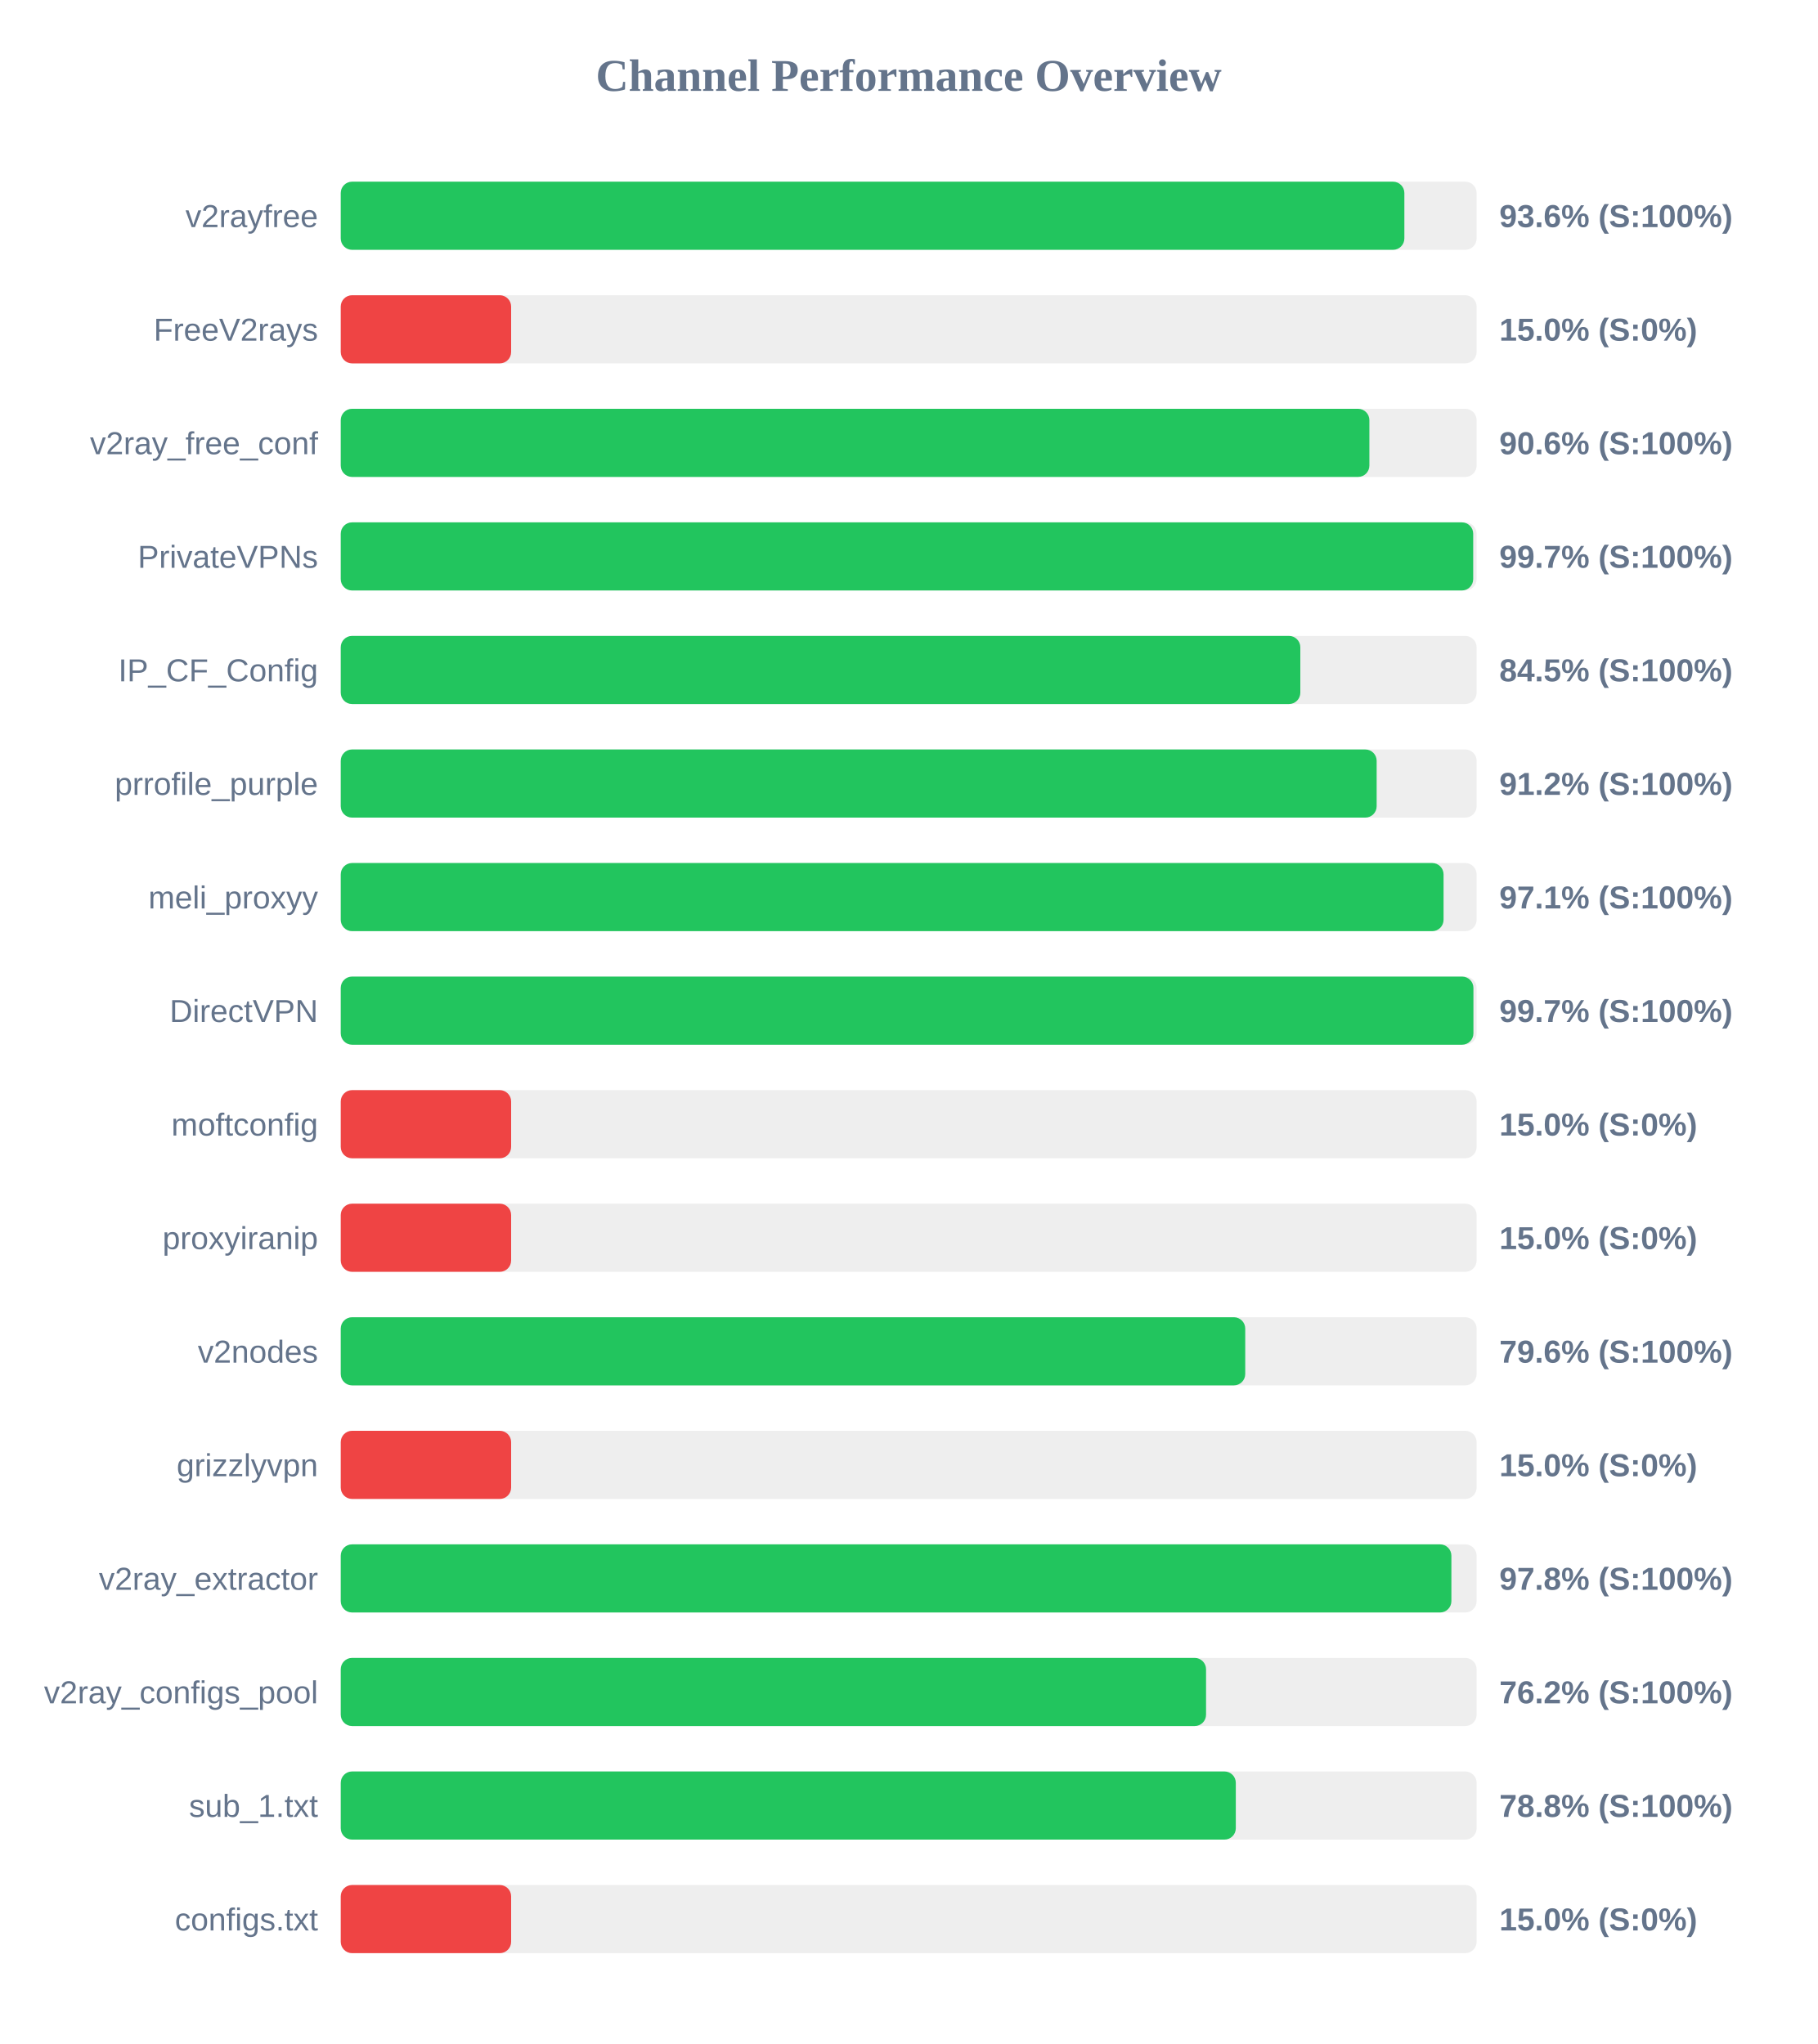
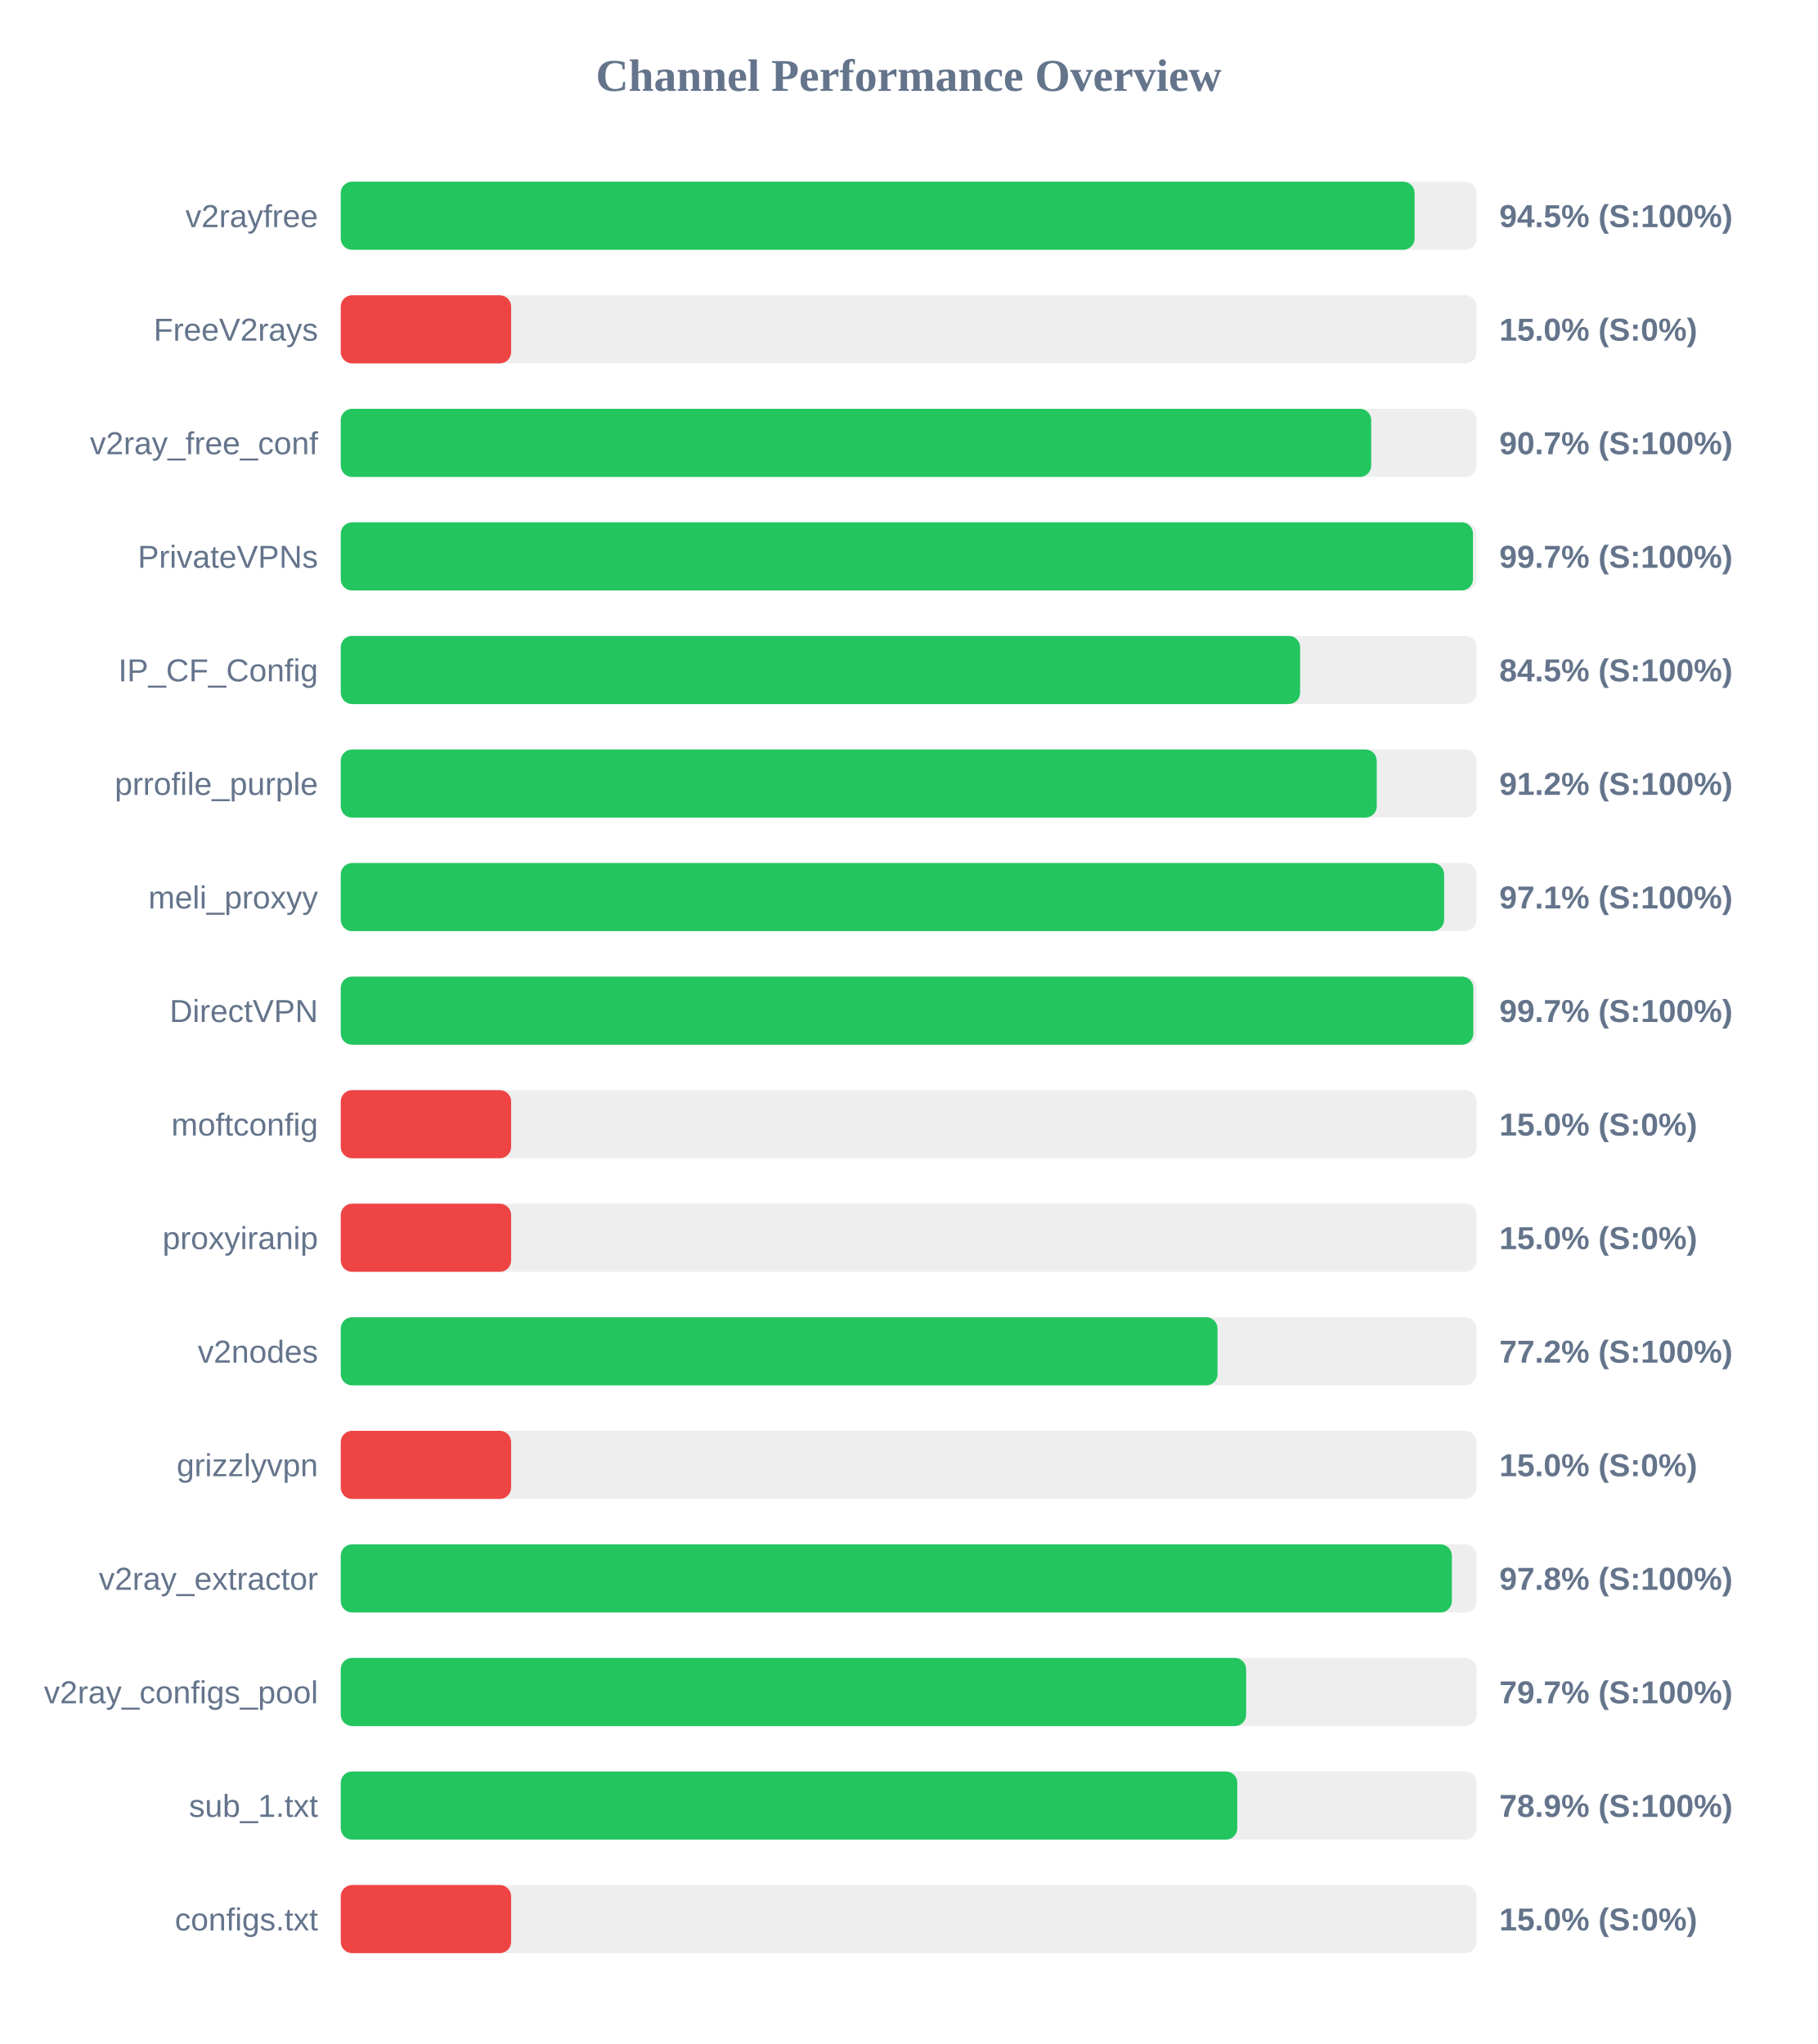
<svg xmlns="http://www.w3.org/2000/svg" width="800" height="900" version="1.1">
  <style>
        .row { font: 14px Arial; fill: #64748b; }
        .score { font: bold 14px Arial; fill: #64748b; }
    </style>
  <text x="400" y="40" text-anchor="middle" font-size="20px" font-weight="bold" fill="#64748b">Channel Performance Overview</text>
  <rect x="150" y="80" width="500" height="30" fill="#eee" rx="5" />
-   <rect x="150" y="80" width="468.2" height="30" fill="#22c55e" rx="5" />
+   <rect x="150" y="80" width="472.7" height="30" fill="#22c55e" rx="5" />
  <text x="140" y="100" text-anchor="end" class="row">v2rayfree</text>
-   <text x="660" y="100" text-anchor="start" class="score">93.6% (S:100%)</text>
+   <text x="660" y="100" text-anchor="start" class="score">94.5% (S:100%)</text>
  <rect x="150" y="130" width="500" height="30" fill="#eee" rx="5" />
  <rect x="150" y="130" width="75.0" height="30" fill="#ef4444" rx="5" />
  <text x="140" y="150" text-anchor="end" class="row">FreeV2rays</text>
  <text x="660" y="150" text-anchor="start" class="score">15.0% (S:0%)</text>
  <rect x="150" y="180" width="500" height="30" fill="#eee" rx="5" />
-   <rect x="150" y="180" width="452.8" height="30" fill="#22c55e" rx="5" />
+   <rect x="150" y="180" width="453.6" height="30" fill="#22c55e" rx="5" />
  <text x="140" y="200" text-anchor="end" class="row">v2ray_free_conf</text>
-   <text x="660" y="200" text-anchor="start" class="score">90.6% (S:100%)</text>
+   <text x="660" y="200" text-anchor="start" class="score">90.7% (S:100%)</text>
  <rect x="150" y="230" width="500" height="30" fill="#eee" rx="5" />
-   <rect x="150" y="230" width="498.5" height="30" fill="#22c55e" rx="5" />
+   <rect x="150" y="230" width="498.4" height="30" fill="#22c55e" rx="5" />
  <text x="140" y="250" text-anchor="end" class="row">PrivateVPNs</text>
  <text x="660" y="250" text-anchor="start" class="score">99.7% (S:100%)</text>
  <rect x="150" y="280" width="500" height="30" fill="#eee" rx="5" />
-   <rect x="150" y="280" width="422.4" height="30" fill="#22c55e" rx="5" />
+   <rect x="150" y="280" width="422.3" height="30" fill="#22c55e" rx="5" />
  <text x="140" y="300" text-anchor="end" class="row">IP_CF_Config</text>
  <text x="660" y="300" text-anchor="start" class="score">84.5% (S:100%)</text>
  <rect x="150" y="330" width="500" height="30" fill="#eee" rx="5" />
-   <rect x="150" y="330" width="456.0" height="30" fill="#22c55e" rx="5" />
+   <rect x="150" y="330" width="456.05" height="30" fill="#22c55e" rx="5" />
  <text x="140" y="350" text-anchor="end" class="row">prrofile_purple</text>
  <text x="660" y="350" text-anchor="start" class="score">91.2% (S:100%)</text>
  <rect x="150" y="380" width="500" height="30" fill="#eee" rx="5" />
-   <rect x="150" y="380" width="485.45" height="30" fill="#22c55e" rx="5" />
+   <rect x="150" y="380" width="485.7" height="30" fill="#22c55e" rx="5" />
  <text x="140" y="400" text-anchor="end" class="row">meli_proxyy</text>
  <text x="660" y="400" text-anchor="start" class="score">97.1% (S:100%)</text>
  <rect x="150" y="430" width="500" height="30" fill="#eee" rx="5" />
-   <rect x="150" y="430" width="498.6" height="30" fill="#22c55e" rx="5" />
+   <rect x="150" y="430" width="498.55" height="30" fill="#22c55e" rx="5" />
  <text x="140" y="450" text-anchor="end" class="row">DirectVPN</text>
  <text x="660" y="450" text-anchor="start" class="score">99.7% (S:100%)</text>
  <rect x="150" y="480" width="500" height="30" fill="#eee" rx="5" />
  <rect x="150" y="480" width="75.0" height="30" fill="#ef4444" rx="5" />
  <text x="140" y="500" text-anchor="end" class="row">moftconfig</text>
  <text x="660" y="500" text-anchor="start" class="score">15.0% (S:0%)</text>
  <rect x="150" y="530" width="500" height="30" fill="#eee" rx="5" />
  <rect x="150" y="530" width="75.0" height="30" fill="#ef4444" rx="5" />
  <text x="140" y="550" text-anchor="end" class="row">proxyiranip</text>
  <text x="660" y="550" text-anchor="start" class="score">15.0% (S:0%)</text>
  <rect x="150" y="580" width="500" height="30" fill="#eee" rx="5" />
-   <rect x="150" y="580" width="398.15" height="30" fill="#22c55e" rx="5" />
+   <rect x="150" y="580" width="385.95" height="30" fill="#22c55e" rx="5" />
  <text x="140" y="600" text-anchor="end" class="row">v2nodes</text>
-   <text x="660" y="600" text-anchor="start" class="score">79.6% (S:100%)</text>
+   <text x="660" y="600" text-anchor="start" class="score">77.2% (S:100%)</text>
  <rect x="150" y="630" width="500" height="30" fill="#eee" rx="5" />
  <rect x="150" y="630" width="75.0" height="30" fill="#ef4444" rx="5" />
  <text x="140" y="650" text-anchor="end" class="row">grizzlyvpn</text>
  <text x="660" y="650" text-anchor="start" class="score">15.0% (S:0%)</text>
  <rect x="150" y="680" width="500" height="30" fill="#eee" rx="5" />
-   <rect x="150" y="680" width="488.9" height="30" fill="#22c55e" rx="5" />
+   <rect x="150" y="680" width="489.1" height="30" fill="#22c55e" rx="5" />
  <text x="140" y="700" text-anchor="end" class="row">v2ray_extractor</text>
  <text x="660" y="700" text-anchor="start" class="score">97.8% (S:100%)</text>
  <rect x="150" y="730" width="500" height="30" fill="#eee" rx="5" />
-   <rect x="150" y="730" width="380.9" height="30" fill="#22c55e" rx="5" />
+   <rect x="150" y="730" width="398.55" height="30" fill="#22c55e" rx="5" />
  <text x="140" y="750" text-anchor="end" class="row">v2ray_configs_pool</text>
-   <text x="660" y="750" text-anchor="start" class="score">76.2% (S:100%)</text>
+   <text x="660" y="750" text-anchor="start" class="score">79.7% (S:100%)</text>
  <rect x="150" y="780" width="500" height="30" fill="#eee" rx="5" />
-   <rect x="150" y="780" width="394.0" height="30" fill="#22c55e" rx="5" />
+   <rect x="150" y="780" width="394.65" height="30" fill="#22c55e" rx="5" />
  <text x="140" y="800" text-anchor="end" class="row">sub_1.txt</text>
-   <text x="660" y="800" text-anchor="start" class="score">78.8% (S:100%)</text>
+   <text x="660" y="800" text-anchor="start" class="score">78.9% (S:100%)</text>
  <rect x="150" y="830" width="500" height="30" fill="#eee" rx="5" />
  <rect x="150" y="830" width="75.0" height="30" fill="#ef4444" rx="5" />
  <text x="140" y="850" text-anchor="end" class="row">configs.txt</text>
  <text x="660" y="850" text-anchor="start" class="score">15.0% (S:0%)</text>
</svg>
